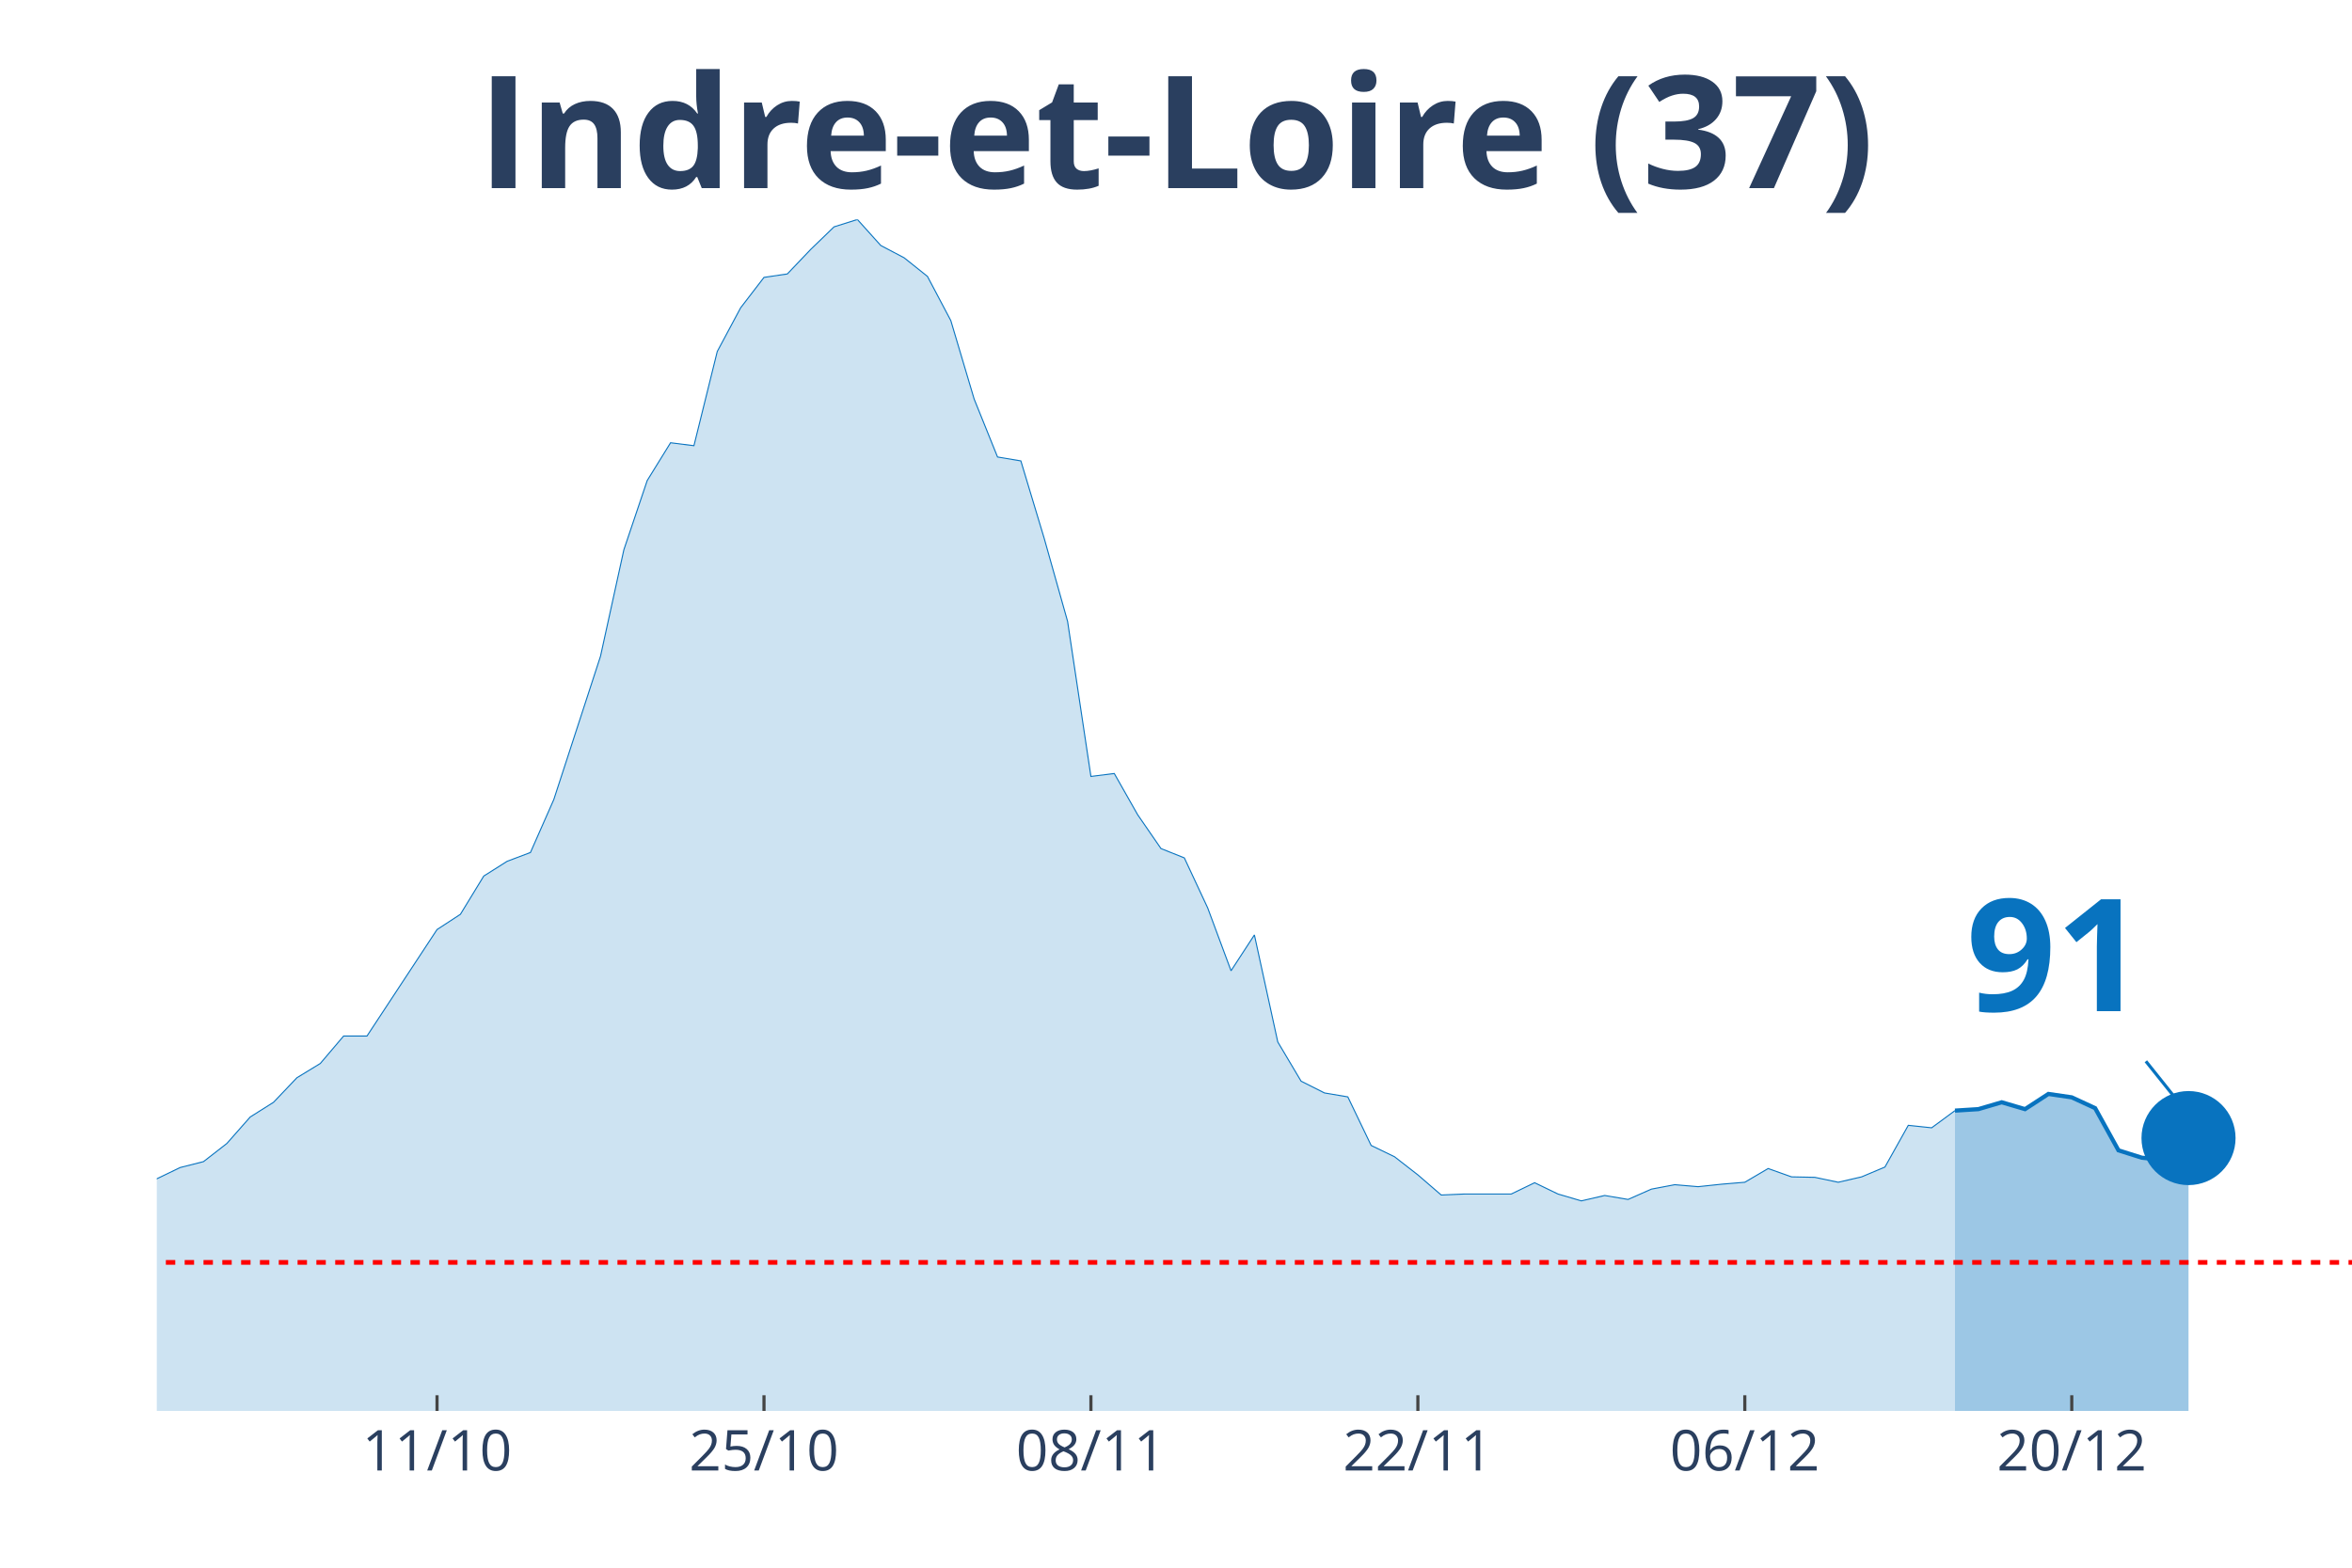
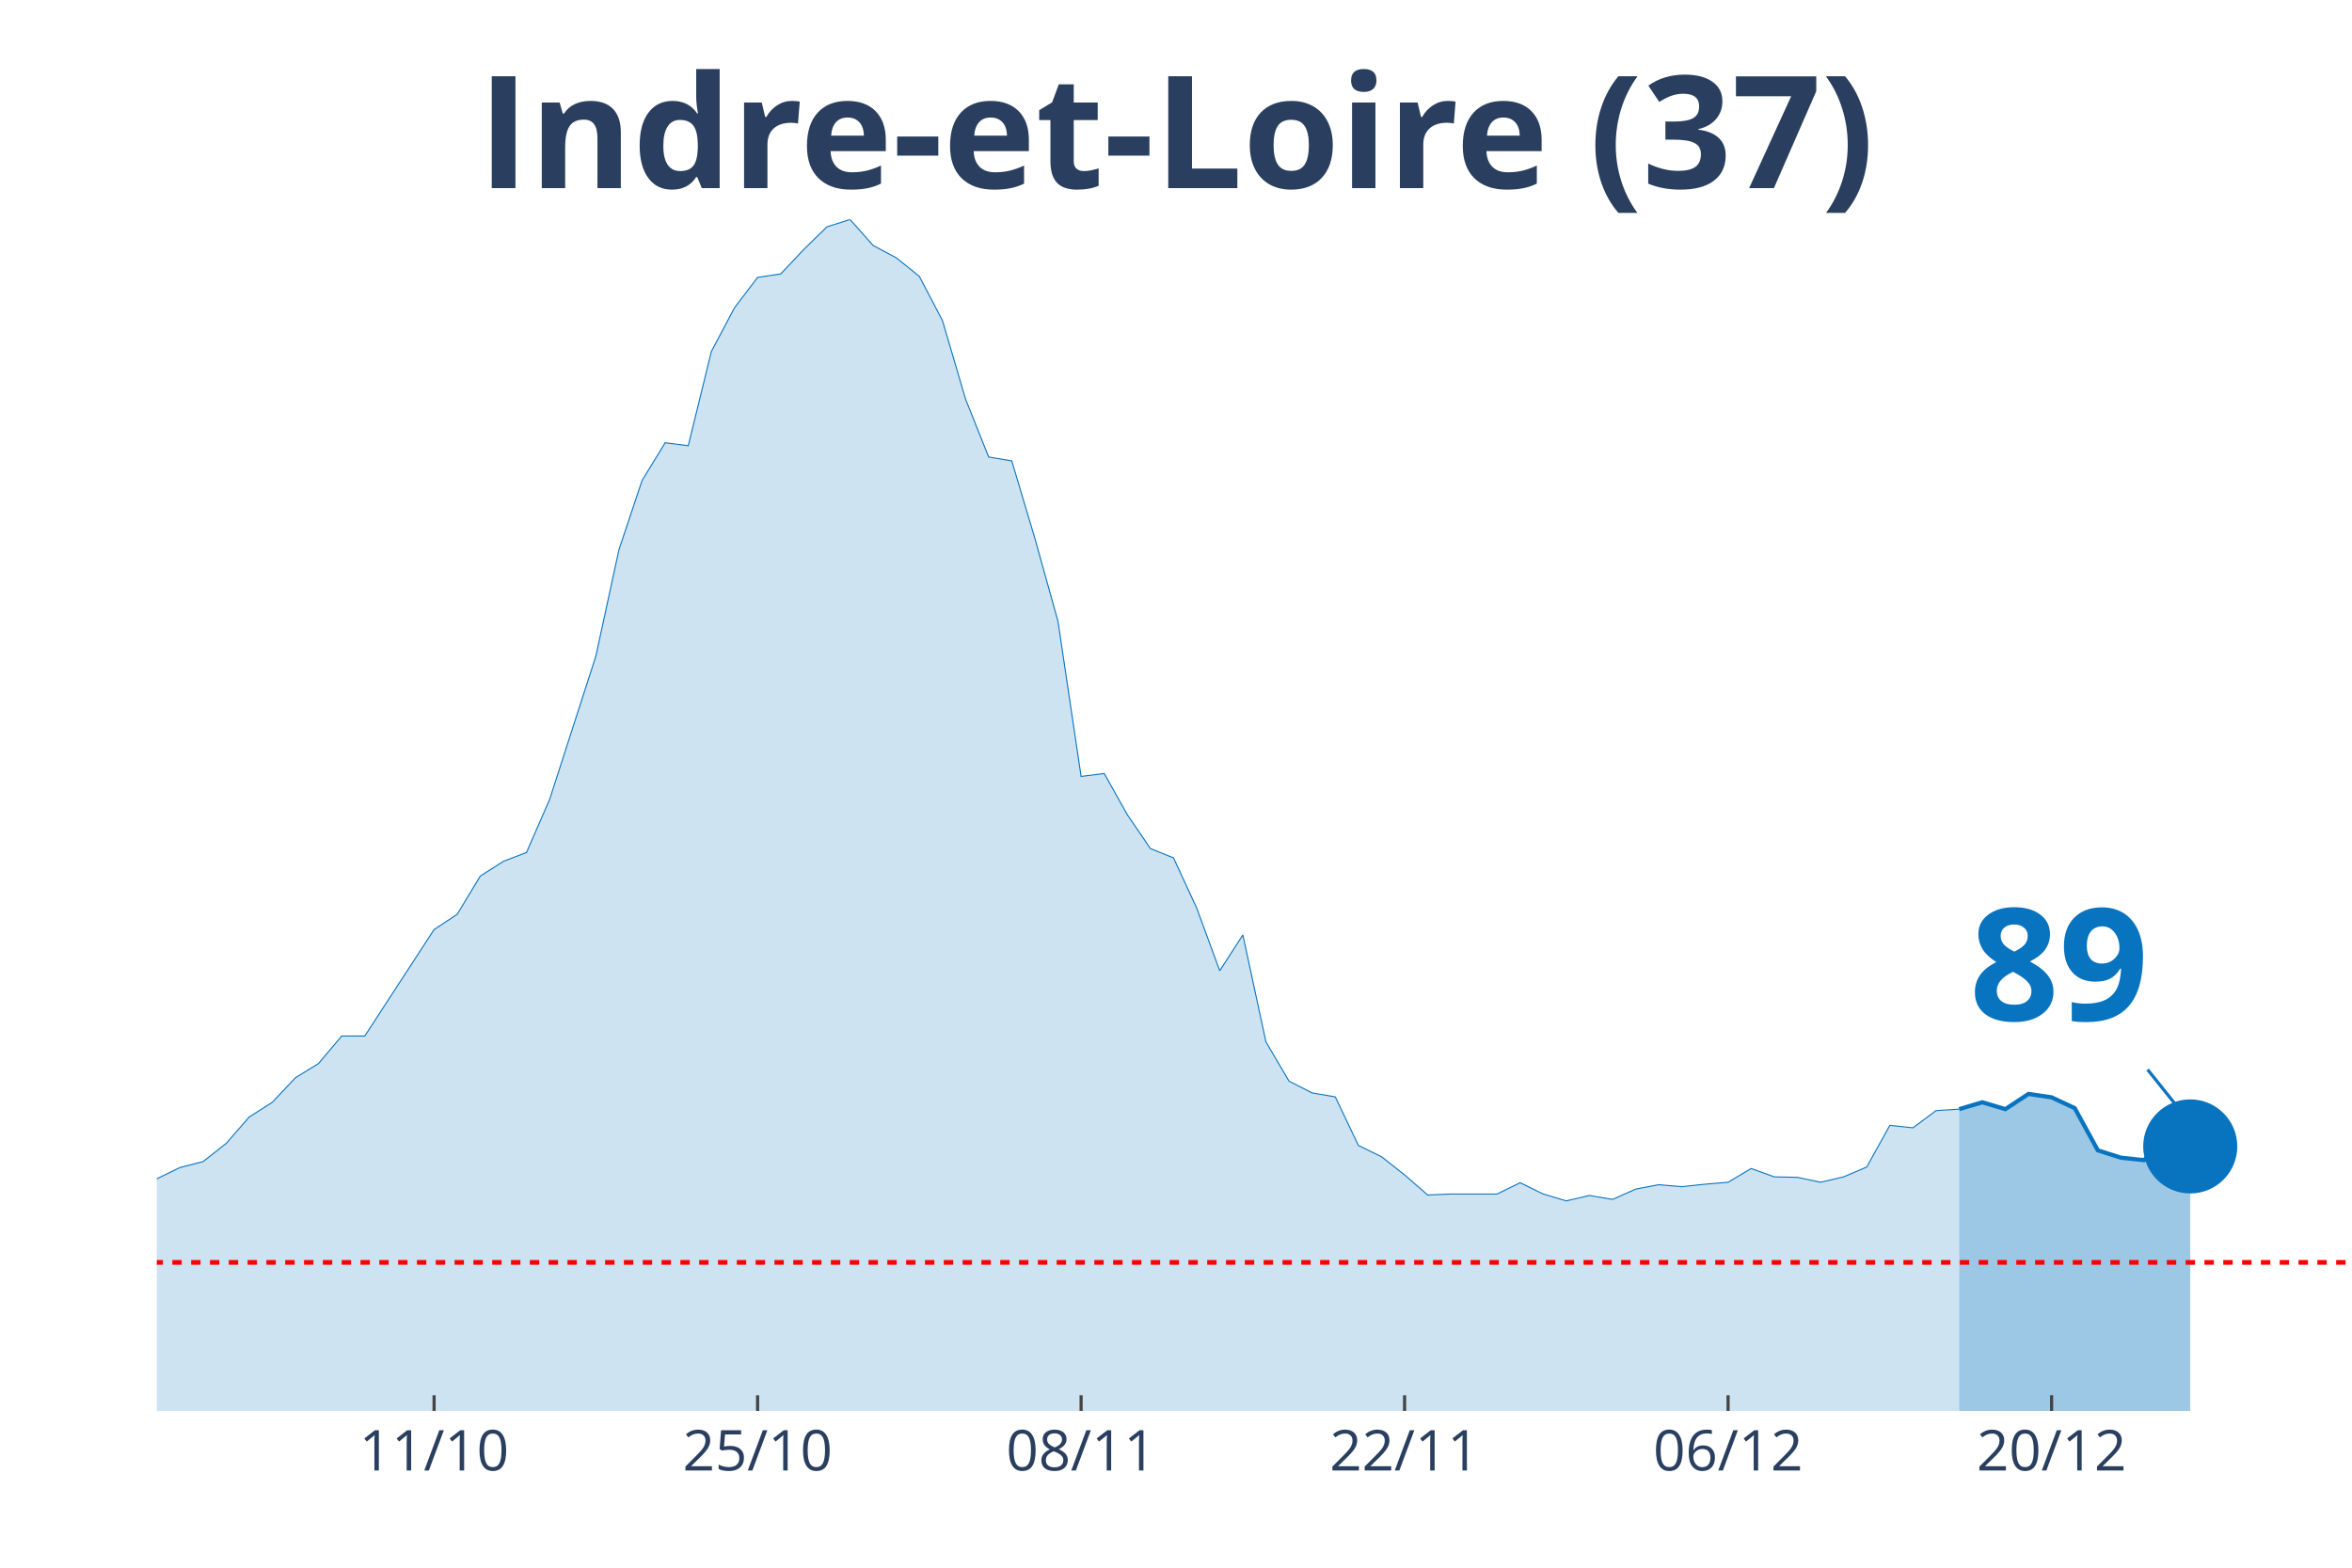
<svg xmlns="http://www.w3.org/2000/svg" class="main-svg" width="1125" height="750" style="" viewBox="0 0 750 500">
  <rect x="0" y="0" width="750" height="500" style="fill: rgb(0, 0, 0); fill-opacity: 0;" />
-   <defs id="defs-eebc4a">
+   <defs id="defs-1d8853">
    <g class="clips">
-       <clipPath id="clipeebc4axyplot" class="plotclip">
+       <clipPath id="clip1d8853xyplot" class="plotclip">
        <rect width="700" height="380" />
      </clipPath>
-       <clipPath class="axesclip" id="clipeebc4ax">
+       <clipPath class="axesclip" id="clip1d8853x">
        <rect x="50" y="0" width="700" height="500" />
      </clipPath>
-       <clipPath class="axesclip" id="clipeebc4ay">
+       <clipPath class="axesclip" id="clip1d8853y">
        <rect x="0" y="70" width="750" height="380" />
      </clipPath>
-       <clipPath class="axesclip" id="clipeebc4axy">
+       <clipPath class="axesclip" id="clip1d8853xy">
        <rect x="50" y="70" width="700" height="380" />
      </clipPath>
    </g>
    <g class="gradients" />
  </defs>
  <g class="bglayer">
    <rect class="bg" x="50" y="70" width="700" height="380" style="fill: rgb(0, 0, 0); fill-opacity: 0; stroke-width: 0;" />
  </g>
  <g class="layer-below">
    <g class="imagelayer" />
    <g class="shapelayer" />
  </g>
  <g class="cartesianlayer">
    <g class="subplot xy">
      <g class="layer-subplot">
        <g class="shapelayer" />
        <g class="imagelayer" />
      </g>
      <g class="gridlayer">
        <g class="x">
-           <path class="xgrid crisp" transform="translate(139.36,0)" d="M0,70v380" style="stroke: rgb(255, 255, 255); stroke-opacity: 1; stroke-width: 1px;" />
-           <path class="xgrid crisp" transform="translate(243.62,0)" d="M0,70v380" style="stroke: rgb(255, 255, 255); stroke-opacity: 1; stroke-width: 1px;" />
-           <path class="xgrid crisp" transform="translate(347.87,0)" d="M0,70v380" style="stroke: rgb(255, 255, 255); stroke-opacity: 1; stroke-width: 1px;" />
-           <path class="xgrid crisp" transform="translate(452.13,0)" d="M0,70v380" style="stroke: rgb(255, 255, 255); stroke-opacity: 1; stroke-width: 1px;" />
-           <path class="xgrid crisp" transform="translate(556.38,0)" d="M0,70v380" style="stroke: rgb(255, 255, 255); stroke-opacity: 1; stroke-width: 1px;" />
-           <path class="xgrid crisp" transform="translate(660.64,0)" d="M0,70v380" style="stroke: rgb(255, 255, 255); stroke-opacity: 1; stroke-width: 1px;" />
+           <path class="xgrid crisp" transform="translate(138.42,0)" d="M0,70v380" style="stroke: rgb(255, 255, 255); stroke-opacity: 1; stroke-width: 1px;" />
+           <path class="xgrid crisp" transform="translate(241.58,0)" d="M0,70v380" style="stroke: rgb(255, 255, 255); stroke-opacity: 1; stroke-width: 1px;" />
+           <path class="xgrid crisp" transform="translate(344.74,0)" d="M0,70v380" style="stroke: rgb(255, 255, 255); stroke-opacity: 1; stroke-width: 1px;" />
+           <path class="xgrid crisp" transform="translate(447.89,0)" d="M0,70v380" style="stroke: rgb(255, 255, 255); stroke-opacity: 1; stroke-width: 1px;" />
+           <path class="xgrid crisp" transform="translate(551.05,0)" d="M0,70v380" style="stroke: rgb(255, 255, 255); stroke-opacity: 1; stroke-width: 1px;" />
+           <path class="xgrid crisp" transform="translate(654.21,0)" d="M0,70v380" style="stroke: rgb(255, 255, 255); stroke-opacity: 1; stroke-width: 1px;" />
        </g>
        <g class="y" />
      </g>
      <g class="zerolinelayer" />
      <path class="xlines-below" />
      <path class="ylines-below" />
      <g class="overlines-below" />
      <g class="xaxislayer-below" />
      <g class="yaxislayer-below" />
      <g class="overaxes-below" />
-       <g class="plot" transform="translate(50, 70)" clip-path="url('#clipeebc4axyplot')">
+       <g class="plot" transform="translate(50, 70)" clip-path="url('#clip1d8853xyplot')">
        <g class="scatterlayer mlayer">
-           <g class="trace scatter trace860b50" style="stroke-miterlimit: 2;">
+           <g class="trace scatter traceefab61" style="stroke-miterlimit: 2;">
            <g class="fills">
              <g>
-                 <path class="js-fill" d="M573.4,380L-1012.77,380L-1012.77,373.27L-968.09,374.05L-960.64,374.99L-915.96,377.81L-908.51,378.12L-588.3,378.59L-580.85,378.12L-439.36,371.71L-431.91,372.64L-379.79,370.77L-372.34,369.67L-357.45,366.54L-350,365.91L-320.21,354.33L-312.77,354.8L-297.87,352.77L-290.43,353.39L-282.98,353.71L-275.53,349.64L-268.09,351.05L-260.64,348.54L-223.4,341.66L-215.96,339.31L-208.51,335.55L-201.06,335.55L-186.17,332.58L-178.72,327.1L-148.94,314.42L-141.49,313.95L-134.04,304.09L-126.6,302.22L-111.7,291.26L-104.26,291.57L-89.36,292.2L-81.91,290.63L-74.47,289.54L-67.02,295.02L-59.57,303.31L-52.13,305.5L-44.68,308.95L-37.23,309.88L-22.34,318.34L-14.89,317.71L0,305.97L7.45,302.37L14.89,300.49L22.34,294.7L29.79,286.25L37.23,281.56L44.68,273.73L52.13,269.19L59.57,260.43L67.02,260.43L89.36,226.47L96.81,221.61L104.26,209.41L111.7,204.71L119.15,201.89L126.6,184.99L141.49,139.29L148.94,105.33L156.38,83.26L163.83,71.21L171.28,72.15L178.72,42.1L186.17,28.17L193.62,18.47L201.06,17.37L208.51,9.55L215.96,2.35L223.4,0L230.85,8.29L238.3,12.21L245.74,18.15L253.19,32.24L260.64,57.28L268.09,75.75L275.53,77L282.98,101.73L290.43,128.18L297.87,177.64L305.32,176.7L312.77,189.84L320.21,200.64L327.66,203.62L335.11,219.58L342.55,239.61L350,228.19L357.45,262.31L364.89,274.83L372.34,278.58L379.79,279.84L387.23,295.33L394.68,298.93L402.13,304.72L409.57,311.14L417.02,310.82L431.91,310.82L439.36,307.22L446.81,310.82L454.26,313.01L461.7,311.29L469.15,312.55L476.6,309.26L484.04,307.85L491.49,308.48L498.94,307.69L506.38,307.07L513.83,302.69L521.28,305.35L528.72,305.5L536.17,307.07L543.62,305.35L551.06,302.22L558.51,288.91L565.96,289.7L573.4,284.22" style="fill: rgb(8, 115, 191); fill-opacity: 0.2; stroke-width: 0;" />
+                 <path class="js-fill" d="M574.74,380L-1002.11,380L-1002.11,373.27L-957.89,374.05L-950.53,374.99L-906.32,377.81L-898.95,378.12L-582.11,378.59L-574.74,378.12L-434.74,371.71L-427.37,372.64L-375.79,370.77L-368.42,369.67L-353.68,366.54L-346.32,365.91L-316.84,354.33L-309.47,354.8L-294.74,352.77L-287.37,353.39L-280,353.71L-272.63,349.64L-265.26,351.05L-257.89,348.54L-221.05,341.66L-213.68,339.31L-206.32,335.55L-198.95,335.55L-184.21,332.58L-176.84,327.1L-147.37,314.42L-140,313.95L-132.63,304.09L-125.26,302.22L-110.53,291.26L-103.16,291.57L-88.42,292.2L-81.05,290.63L-73.68,289.54L-66.32,295.02L-58.95,303.31L-51.58,305.5L-44.21,308.95L-36.84,309.88L-22.11,318.34L-14.74,317.71L0,305.97L7.37,302.37L14.74,300.49L22.11,294.7L29.47,286.25L36.84,281.56L44.21,273.73L51.58,269.19L58.95,260.43L66.32,260.43L88.42,226.47L95.79,221.61L103.16,209.41L110.53,204.71L117.89,201.89L125.26,184.99L140,139.29L147.37,105.33L154.74,83.26L162.11,71.21L169.47,72.15L176.84,42.1L184.21,28.17L191.58,18.47L198.95,17.37L206.32,9.55L213.68,2.35L221.05,0L228.42,8.29L235.79,12.21L243.16,18.15L250.53,32.24L257.89,57.28L265.26,75.75L272.63,77L280,101.73L287.37,128.18L294.74,177.64L302.11,176.7L309.47,189.84L316.84,200.64L324.21,203.62L331.58,219.58L338.95,239.61L346.32,228.19L353.68,262.31L361.05,274.83L368.42,278.58L375.79,279.84L383.16,295.33L390.53,298.93L397.89,304.72L405.26,311.14L412.63,310.82L427.37,310.82L434.74,307.22L442.11,310.82L449.47,313.01L456.84,311.29L464.21,312.55L471.58,309.26L478.95,307.85L486.32,308.48L493.68,307.69L501.05,307.07L508.42,302.69L515.79,305.35L523.16,305.5L530.53,307.07L537.89,305.35L545.26,302.22L552.63,288.91L560,289.7L567.37,284.22L574.74,283.75" style="fill: rgb(8, 115, 191); fill-opacity: 0.2; stroke-width: 0;" />
              </g>
            </g>
            <g class="errorbars" />
            <g class="lines">
-               <path class="js-line" d="M-1012.77,373.27L-968.09,374.05L-960.64,374.99L-915.96,377.81L-908.51,378.12L-588.3,378.59L-580.85,378.12L-439.36,371.71L-431.91,372.64L-379.79,370.77L-372.34,369.67L-357.45,366.54L-350,365.91L-320.21,354.33L-312.77,354.8L-297.87,352.77L-290.43,353.39L-282.98,353.71L-275.53,349.64L-268.09,351.05L-260.64,348.54L-223.4,341.66L-215.96,339.31L-208.51,335.55L-201.06,335.55L-186.17,332.58L-178.72,327.1L-148.94,314.42L-141.49,313.95L-134.04,304.09L-126.6,302.22L-111.7,291.26L-104.26,291.57L-89.36,292.2L-81.91,290.63L-74.47,289.54L-67.02,295.02L-59.57,303.31L-52.13,305.5L-44.68,308.95L-37.23,309.88L-22.34,318.34L-14.89,317.71L0,305.97L7.45,302.37L14.89,300.49L22.34,294.7L29.79,286.25L37.23,281.56L44.68,273.73L52.13,269.19L59.57,260.43L67.02,260.43L89.36,226.47L96.81,221.61L104.26,209.41L111.7,204.71L119.15,201.89L126.6,184.99L141.49,139.29L148.94,105.33L156.38,83.26L163.83,71.21L171.28,72.15L178.72,42.1L186.17,28.17L193.62,18.47L201.06,17.37L208.51,9.55L215.96,2.35L223.4,0L230.85,8.29L238.3,12.21L245.74,18.15L253.19,32.24L260.64,57.28L268.09,75.75L275.53,77L282.98,101.73L290.43,128.18L297.87,177.64L305.32,176.7L312.77,189.84L320.21,200.64L327.66,203.62L335.11,219.58L342.55,239.61L350,228.19L357.45,262.31L364.89,274.83L372.34,278.58L379.79,279.84L387.23,295.33L394.68,298.93L402.13,304.72L409.57,311.14L417.02,310.82L431.91,310.82L439.36,307.22L446.81,310.82L454.26,313.01L461.7,311.29L469.15,312.55L476.6,309.26L484.04,307.85L491.49,308.48L498.94,307.69L506.38,307.07L513.83,302.69L521.28,305.35L528.72,305.5L536.17,307.07L543.62,305.35L551.06,302.22L558.51,288.91L565.96,289.7L573.4,284.22" style="vector-effect: non-scaling-stroke; fill: none; stroke: rgb(8, 115, 191); stroke-opacity: 1; stroke-width: 0.5px; opacity: 1;" />
+               <path class="js-line" d="M-1002.11,373.27L-957.89,374.05L-950.53,374.99L-906.32,377.81L-898.95,378.12L-582.11,378.59L-574.74,378.12L-434.74,371.71L-427.37,372.64L-375.79,370.77L-368.42,369.67L-353.68,366.54L-346.32,365.91L-316.84,354.33L-309.47,354.8L-294.74,352.77L-287.37,353.39L-280,353.71L-272.63,349.64L-265.26,351.05L-257.89,348.54L-221.05,341.66L-213.68,339.31L-206.32,335.55L-198.95,335.55L-184.21,332.58L-176.84,327.1L-147.37,314.42L-140,313.95L-132.63,304.09L-125.26,302.22L-110.53,291.26L-103.16,291.57L-88.42,292.2L-81.05,290.63L-73.68,289.54L-66.32,295.02L-58.95,303.31L-51.58,305.5L-44.21,308.95L-36.84,309.88L-22.11,318.34L-14.74,317.71L0,305.97L7.37,302.37L14.74,300.49L22.11,294.7L29.47,286.25L36.84,281.56L44.21,273.73L51.58,269.19L58.95,260.43L66.32,260.43L88.42,226.47L95.79,221.61L103.16,209.41L110.53,204.71L117.89,201.89L125.26,184.99L140,139.29L147.37,105.33L154.74,83.26L162.11,71.21L169.47,72.15L176.84,42.1L184.21,28.17L191.58,18.47L198.95,17.37L206.32,9.55L213.68,2.35L221.05,0L228.42,8.29L235.79,12.21L243.16,18.15L250.53,32.24L257.89,57.28L265.26,75.75L272.63,77L280,101.73L287.37,128.18L294.74,177.64L302.11,176.7L309.47,189.84L316.84,200.64L324.21,203.62L331.58,219.58L338.95,239.61L346.32,228.19L353.68,262.31L361.05,274.83L368.42,278.58L375.79,279.84L383.16,295.33L390.53,298.93L397.89,304.72L405.26,311.14L412.63,310.82L427.37,310.82L434.74,307.22L442.11,310.82L449.47,313.01L456.84,311.29L464.21,312.55L471.58,309.26L478.95,307.85L486.32,308.48L493.68,307.69L501.05,307.07L508.42,302.69L515.79,305.35L523.16,305.5L530.53,307.07L537.89,305.35L545.26,302.22L552.63,288.91L560,289.7L567.37,284.22L574.74,283.75" style="vector-effect: non-scaling-stroke; fill: none; stroke: rgb(8, 115, 191); stroke-opacity: 1; stroke-width: 0.5px; opacity: 1;" />
            </g>
            <g class="points" />
            <g class="text" />
          </g>
-           <g class="trace scatter trace0a68c3" style="stroke-miterlimit: 2;">
+           <g class="trace scatter trace22fc07" style="stroke-miterlimit: 2;">
            <g class="fills">
              <g>
-                 <path class="js-fill" d="M647.87,380L573.4,380L573.4,284.22L580.85,283.75L588.3,281.56L595.74,283.75L603.19,278.9L610.64,279.99L618.09,283.43L625.53,296.89L632.98,299.24L640.43,300.02L647.87,292.98" style="fill: rgb(8, 115, 191); fill-opacity: 0.4; stroke-width: 0;" />
+                 <path class="js-fill" d="M648.42,380L574.74,380L574.74,283.75L582.11,281.56L589.47,283.75L596.84,278.9L604.21,279.99L611.58,283.43L618.95,296.89L626.32,299.24L633.68,300.02L641.05,292.83L648.42,295.64" style="fill: rgb(8, 115, 191); fill-opacity: 0.4; stroke-width: 0;" />
              </g>
            </g>
            <g class="errorbars" />
            <g class="lines">
-               <path class="js-line" d="M573.4,284.22L580.85,283.75L588.3,281.56L595.74,283.75L603.19,278.9L610.64,279.99L618.09,283.43L625.53,296.89L632.98,299.24L640.43,300.02L647.87,292.98" style="vector-effect: non-scaling-stroke; fill: none; stroke: rgb(8, 115, 191); stroke-opacity: 1; stroke-width: 2px; opacity: 1;" />
+               <path class="js-line" d="M574.74,283.75L582.11,281.56L589.47,283.75L596.84,278.9L604.21,279.99L611.58,283.43L618.95,296.89L626.32,299.24L633.68,300.02L641.05,292.83L648.42,295.64" style="vector-effect: non-scaling-stroke; fill: none; stroke: rgb(8, 115, 191); stroke-opacity: 1; stroke-width: 2px; opacity: 1;" />
            </g>
            <g class="points" />
            <g class="text" />
          </g>
-           <g class="trace scatter tracef1cb06" style="stroke-miterlimit: 2; opacity: 1;">
+           <g class="trace scatter trace6de25f" style="stroke-miterlimit: 2; opacity: 1;">
            <g class="fills" />
            <g class="errorbars" />
            <g class="lines" />
            <g class="points">
-               <path class="point" transform="translate(647.87,292.98)" d="M15,0A15,15 0 1,1 0,-15A15,15 0 0,1 15,0Z" style="opacity: 1; stroke-width: 0px; fill: rgb(8, 115, 191); fill-opacity: 1;" />
+               <path class="point" transform="translate(648.42,295.64)" d="M15,0A15,15 0 1,1 0,-15A15,15 0 0,1 15,0Z" style="opacity: 1; stroke-width: 0px; fill: rgb(8, 115, 191); fill-opacity: 1;" />
            </g>
            <g class="text" />
          </g>
        </g>
      </g>
      <g class="overplot" />
      <path class="xlines-above crisp" style="fill: none; stroke-width: 1px; stroke: rgb(0, 0, 0); stroke-opacity: 0;" d="" />
      <path class="ylines-above crisp" style="fill: none;" d="M0,0" />
      <g class="overlines-above" />
      <g class="xaxislayer-above">
-         <path class="xtick ticks crisp" d="M0,450v-5" transform="translate(139.36,0)" style="stroke: rgb(68, 68, 68); stroke-opacity: 1; stroke-width: 1px;" />
-         <path class="xtick ticks crisp" d="M0,450v-5" transform="translate(243.62,0)" style="stroke: rgb(68, 68, 68); stroke-opacity: 1; stroke-width: 1px;" />
-         <path class="xtick ticks crisp" d="M0,450v-5" transform="translate(347.87,0)" style="stroke: rgb(68, 68, 68); stroke-opacity: 1; stroke-width: 1px;" />
-         <path class="xtick ticks crisp" d="M0,450v-5" transform="translate(452.13,0)" style="stroke: rgb(68, 68, 68); stroke-opacity: 1; stroke-width: 1px;" />
-         <path class="xtick ticks crisp" d="M0,450v-5" transform="translate(556.38,0)" style="stroke: rgb(68, 68, 68); stroke-opacity: 1; stroke-width: 1px;" />
-         <path class="xtick ticks crisp" d="M0,450v-5" transform="translate(660.64,0)" style="stroke: rgb(68, 68, 68); stroke-opacity: 1; stroke-width: 1px;" />
+         <path class="xtick ticks crisp" d="M0,450v-5" transform="translate(138.42,0)" style="stroke: rgb(68, 68, 68); stroke-opacity: 1; stroke-width: 1px;" />
+         <path class="xtick ticks crisp" d="M0,450v-5" transform="translate(241.58,0)" style="stroke: rgb(68, 68, 68); stroke-opacity: 1; stroke-width: 1px;" />
+         <path class="xtick ticks crisp" d="M0,450v-5" transform="translate(344.74,0)" style="stroke: rgb(68, 68, 68); stroke-opacity: 1; stroke-width: 1px;" />
+         <path class="xtick ticks crisp" d="M0,450v-5" transform="translate(447.89,0)" style="stroke: rgb(68, 68, 68); stroke-opacity: 1; stroke-width: 1px;" />
+         <path class="xtick ticks crisp" d="M0,450v-5" transform="translate(551.05,0)" style="stroke: rgb(68, 68, 68); stroke-opacity: 1; stroke-width: 1px;" />
+         <path class="xtick ticks crisp" d="M0,450v-5" transform="translate(654.21,0)" style="stroke: rgb(68, 68, 68); stroke-opacity: 1; stroke-width: 1px;" />
        <g class="xtick">
-           <text text-anchor="middle" x="0" y="469" transform="translate(139.36,0)" style="font-family: 'Open Sans', verdana, arial, sans-serif; font-size: 18px; fill: rgb(42, 63, 95); fill-opacity: 1; white-space: pre;">11/10</text>
+           <text text-anchor="middle" x="0" y="469" transform="translate(138.42,0)" style="font-family: 'Open Sans', verdana, arial, sans-serif; font-size: 18px; fill: rgb(42, 63, 95); fill-opacity: 1; white-space: pre;">11/10</text>
        </g>
        <g class="xtick">
-           <text text-anchor="middle" x="0" y="469" transform="translate(243.62,0)" style="font-family: 'Open Sans', verdana, arial, sans-serif; font-size: 18px; fill: rgb(42, 63, 95); fill-opacity: 1; white-space: pre;">25/10</text>
+           <text text-anchor="middle" x="0" y="469" transform="translate(241.58,0)" style="font-family: 'Open Sans', verdana, arial, sans-serif; font-size: 18px; fill: rgb(42, 63, 95); fill-opacity: 1; white-space: pre;">25/10</text>
        </g>
        <g class="xtick">
-           <text text-anchor="middle" x="0" y="469" transform="translate(347.87,0)" style="font-family: 'Open Sans', verdana, arial, sans-serif; font-size: 18px; fill: rgb(42, 63, 95); fill-opacity: 1; white-space: pre;">08/11</text>
+           <text text-anchor="middle" x="0" y="469" transform="translate(344.74,0)" style="font-family: 'Open Sans', verdana, arial, sans-serif; font-size: 18px; fill: rgb(42, 63, 95); fill-opacity: 1; white-space: pre;">08/11</text>
        </g>
        <g class="xtick">
-           <text text-anchor="middle" x="0" y="469" transform="translate(452.13,0)" style="font-family: 'Open Sans', verdana, arial, sans-serif; font-size: 18px; fill: rgb(42, 63, 95); fill-opacity: 1; white-space: pre;">22/11</text>
+           <text text-anchor="middle" x="0" y="469" transform="translate(447.89,0)" style="font-family: 'Open Sans', verdana, arial, sans-serif; font-size: 18px; fill: rgb(42, 63, 95); fill-opacity: 1; white-space: pre;">22/11</text>
        </g>
        <g class="xtick">
-           <text text-anchor="middle" x="0" y="469" transform="translate(556.38,0)" style="font-family: 'Open Sans', verdana, arial, sans-serif; font-size: 18px; fill: rgb(42, 63, 95); fill-opacity: 1; white-space: pre;">06/12</text>
+           <text text-anchor="middle" x="0" y="469" transform="translate(551.05,0)" style="font-family: 'Open Sans', verdana, arial, sans-serif; font-size: 18px; fill: rgb(42, 63, 95); fill-opacity: 1; white-space: pre;">06/12</text>
        </g>
        <g class="xtick">
-           <text text-anchor="middle" x="0" y="469" transform="translate(660.64,0)" style="font-family: 'Open Sans', verdana, arial, sans-serif; font-size: 18px; fill: rgb(42, 63, 95); fill-opacity: 1; white-space: pre;">20/12</text>
+           <text text-anchor="middle" x="0" y="469" transform="translate(654.21,0)" style="font-family: 'Open Sans', verdana, arial, sans-serif; font-size: 18px; fill: rgb(42, 63, 95); fill-opacity: 1; white-space: pre;">20/12</text>
        </g>
      </g>
      <g class="yaxislayer-above" />
      <g class="overaxes-above" />
    </g>
  </g>
  <g class="polarlayer" />
  <g class="ternarylayer" />
  <g class="geolayer" />
  <g class="funnelarealayer" />
  <g class="pielayer" />
  <g class="treemaplayer" />
  <g class="sunburstlayer" />
  <g class="glimages" />
-   <defs id="topdefs-eebc4a">
+   <defs id="topdefs-1d8853">
    <g class="clips" />
  </defs>
  <g class="layer-above">
    <g class="imagelayer" />
    <g class="shapelayer">
-       <path data-index="0" fill-rule="evenodd" d="M-4135.11,402.63L1308.51,402.63" clip-path="url('#clipeebc4axy')" style="opacity: 1; stroke: rgb(255, 0, 0); stroke-opacity: 1; fill: rgb(0, 0, 0); fill-opacity: 0; stroke-dasharray: 3px, 3px; stroke-width: 1.5px;" />
+       <path data-index="0" fill-rule="evenodd" d="M-4091.05,402.63L1295.26,402.63" clip-path="url('#clip1d8853xy')" style="opacity: 1; stroke: rgb(255, 0, 0); stroke-opacity: 1; fill: rgb(0, 0, 0); fill-opacity: 0; stroke-dasharray: 3px, 3px; stroke-width: 1.5px;" />
    </g>
  </g>
  <g class="infolayer">
    <g class="g-gtitle">
      <text class="gtitle" x="375" y="25" text-anchor="middle" dy="0.7em" style="font-family: 'Open Sans', verdana, arial, sans-serif; font-size: 50px; fill: rgb(42, 63, 95); opacity: 1; font-weight: normal; white-space: pre;">
        <tspan style="font-weight:bold">Indre-et-Loire (37)</tspan>
      </text>
    </g>
    <g class="g-xtitle" />
    <g class="annotation" data-index="0" style="opacity: 1;">
-       <g class="annotation-text-g" transform="rotate(0,655.87,302.98)">
-         <g class="cursor-pointer" transform="translate(612, 267)">
+       <g class="annotation-text-g" transform="rotate(0,656.42,305.64)">
+         <g class="cursor-pointer" transform="translate(613, 270)">
          <rect class="bg" x="0.5" y="0.5" width="86" height="71" style="stroke-width: 1px; stroke: rgb(0, 0, 0); stroke-opacity: 0; fill: rgb(255, 255, 255); fill-opacity: 0.6;" />
          <text class="annotation-text" text-anchor="middle" x="43.531" y="55.5" style="font-family: 'Open Sans', verdana, arial, sans-serif; font-size: 50px; fill: rgb(8, 115, 191); fill-opacity: 1; white-space: pre;">
-             <tspan style="font-weight:bold">91 </tspan>
+             <tspan style="font-weight:bold">89 </tspan>
          </text>
        </g>
      </g>
      <g class="annotation-arrow-g" style="opacity: 1;">
-         <path d="M684.27,338.48L695.87,352.98" style="stroke-width: 1px; stroke: rgb(8, 115, 191); stroke-opacity: 1; stroke-dasharray: 0px, 0px, 18.569px, 18.569px;" />
+         <path d="M684.82,341.14L696.42,355.64" style="stroke-width: 1px; stroke: rgb(8, 115, 191); stroke-opacity: 1; stroke-dasharray: 0px, 0px, 18.569px, 18.569px;" />
      </g>
    </g>
  </g>
</svg>
